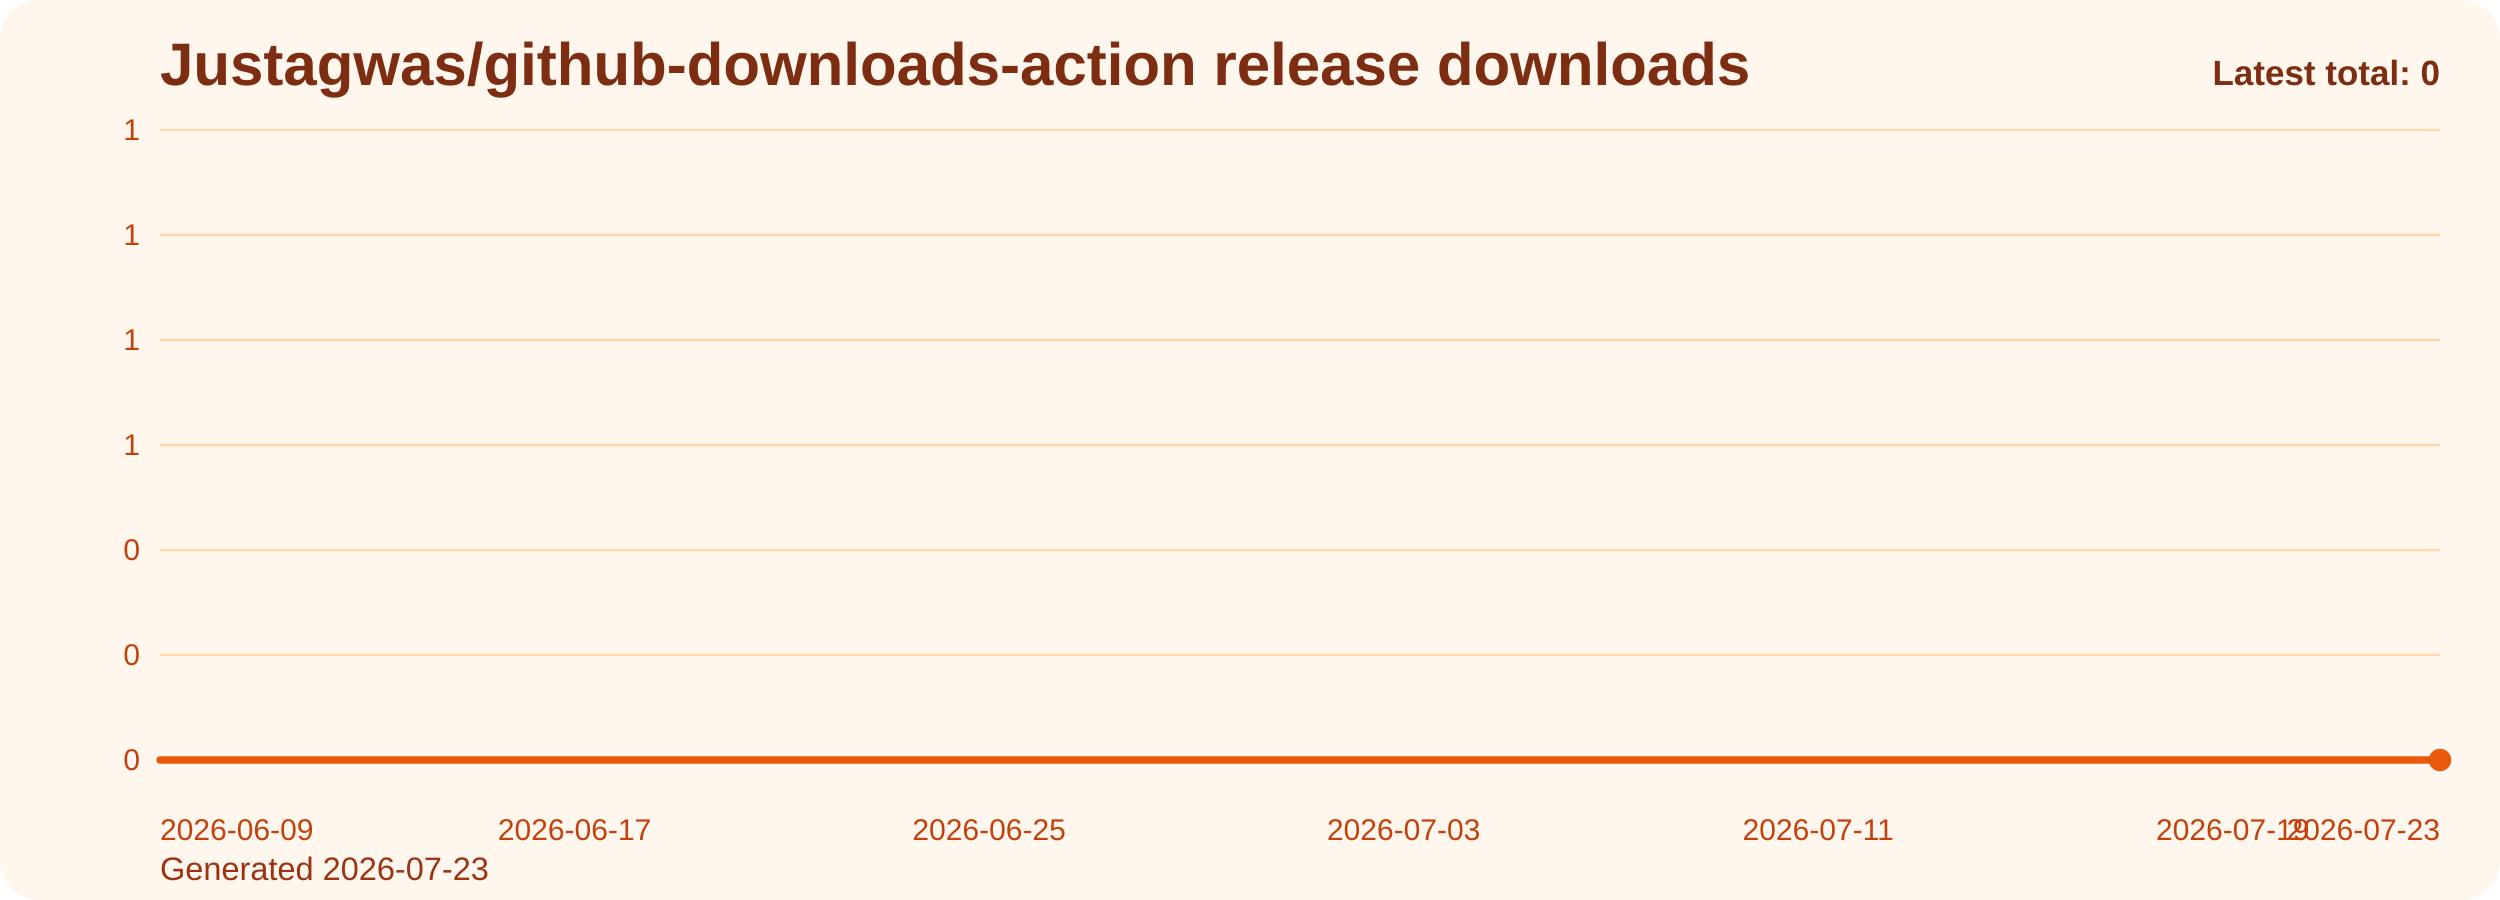
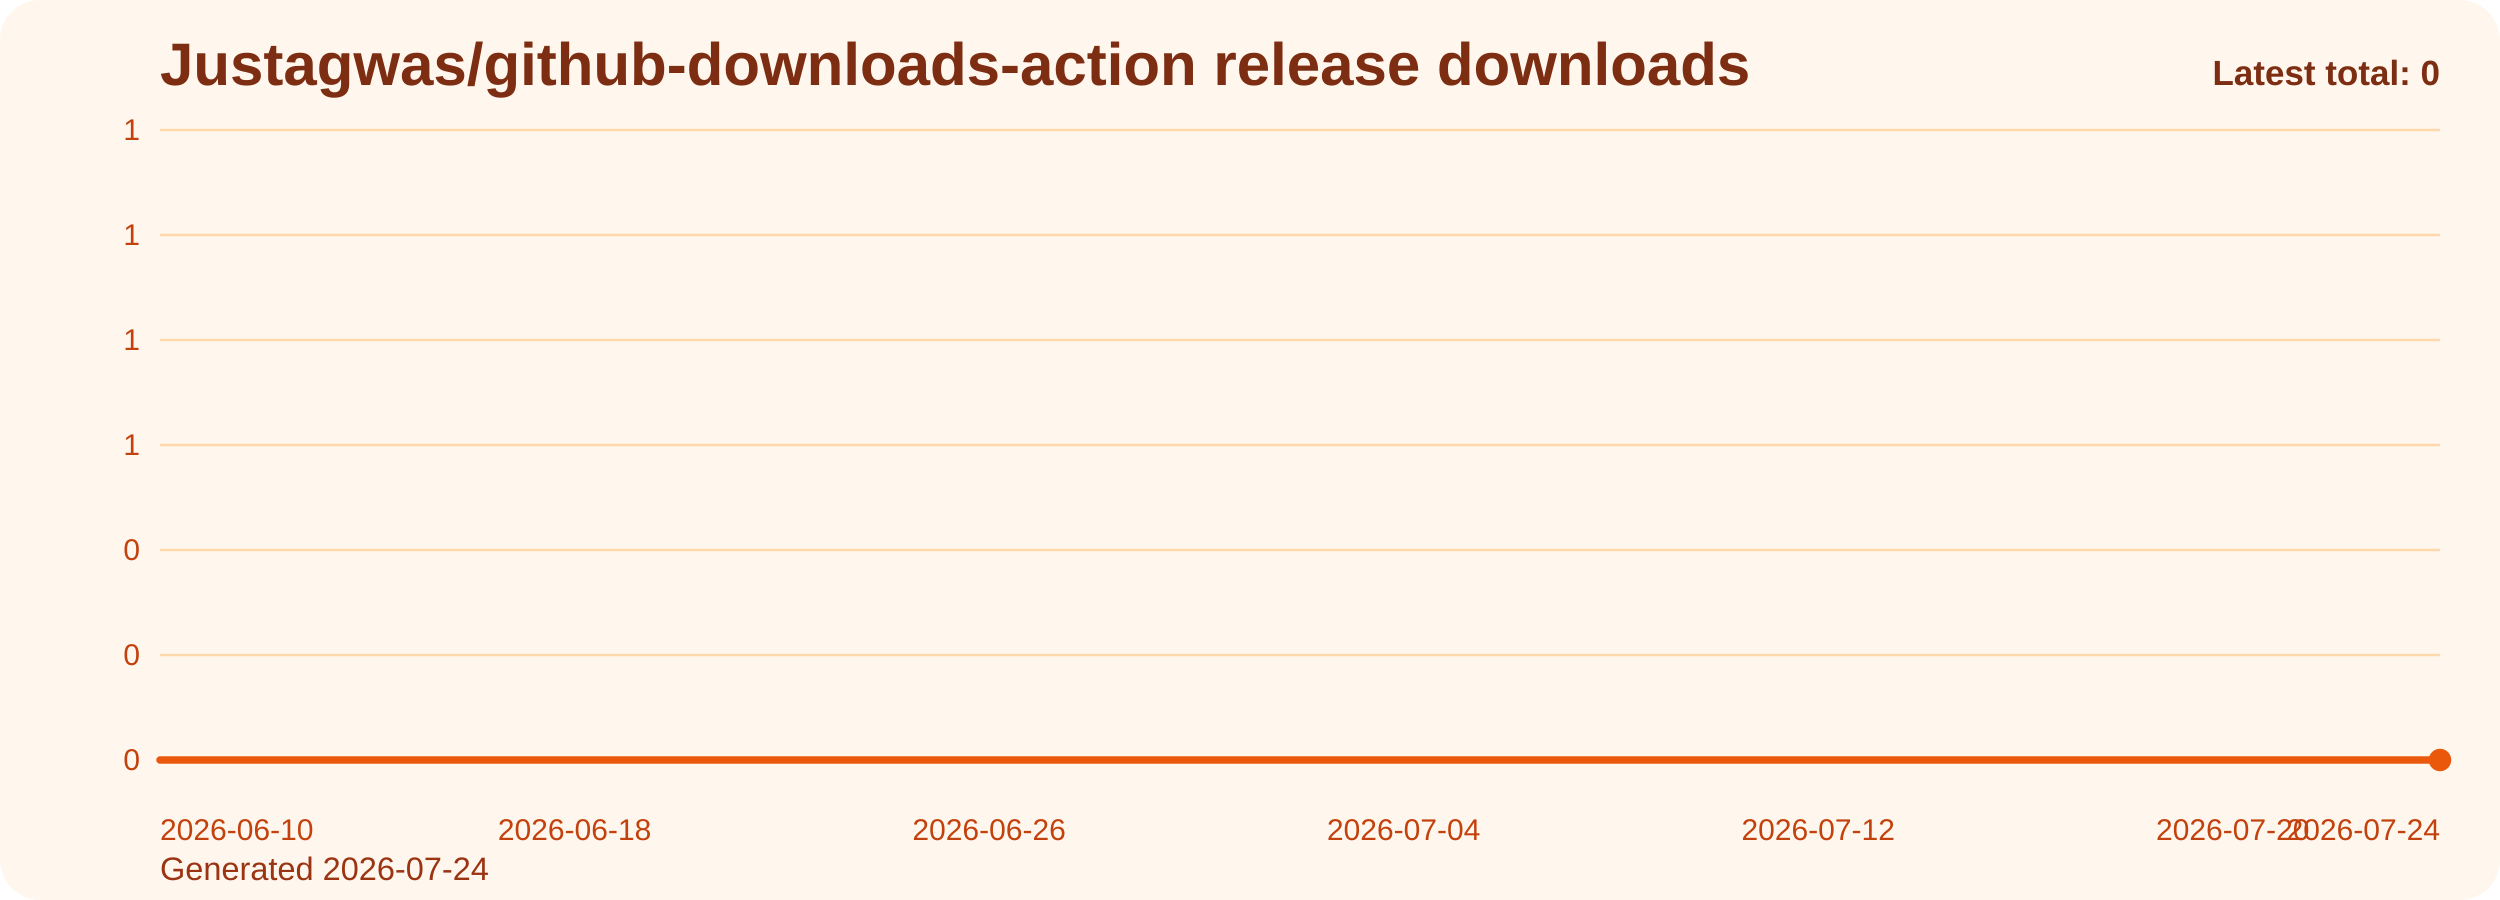
<svg xmlns="http://www.w3.org/2000/svg" viewBox="0 0 1000 360" role="img" aria-label="Justagwas/github-downloads-action release downloads chart">
  <defs>
    <linearGradient id="fill-total-trend-orange" x1="0" y1="0" x2="0" y2="1">
      <stop offset="0%" stop-color="#f97316" stop-opacity="0.32" />
      <stop offset="100%" stop-color="#f97316" stop-opacity="0.05" />
    </linearGradient>
    <style>
      .bg { fill: #fff7ed; }
      .title { font: 700 24px Arial, sans-serif; fill: #7c2d12; }
      .sub { font: 400 13px Arial, sans-serif; fill: #9a3412; }
      .grid { stroke: #fed7aa; stroke-width: 1; }
      .axis { font: 400 12px Arial, sans-serif; fill: #c2410c; }
      .line { fill: none; stroke: #ea580c; stroke-width: 3; stroke-linecap: round; stroke-linejoin: round; }
      .dot { fill: #ea580c; }
      .value { font: 600 11px Arial, sans-serif; fill: #9a3412; }
      .latest { font: 700 14px Arial, sans-serif; fill: #7c2d12; }
    </style>
  </defs>
  <rect class="bg" x="0" y="0" width="1000" height="360" rx="16" />
  <text class="title" x="64" y="34">Justagwas/github-downloads-action release downloads</text>
-   <text class="sub" x="64" y="352">Generated 2026-07-23</text>
+   <text class="sub" x="64" y="352">Generated 2026-07-24</text>
  <line x1="64" y1="52.00" x2="976" y2="52.00" class="grid" />
  <text x="56" y="56.00" text-anchor="end" class="axis">1</text>
  <line x1="64" y1="94.00" x2="976" y2="94.00" class="grid" />
  <text x="56" y="98.00" text-anchor="end" class="axis">1</text>
  <line x1="64" y1="136.00" x2="976" y2="136.00" class="grid" />
  <text x="56" y="140.00" text-anchor="end" class="axis">1</text>
  <line x1="64" y1="178.00" x2="976" y2="178.00" class="grid" />
  <text x="56" y="182.00" text-anchor="end" class="axis">1</text>
  <line x1="64" y1="220.00" x2="976" y2="220.00" class="grid" />
  <text x="56" y="224.00" text-anchor="end" class="axis">0</text>
  <line x1="64" y1="262.00" x2="976" y2="262.00" class="grid" />
  <text x="56" y="266.00" text-anchor="end" class="axis">0</text>
  <line x1="64" y1="304.00" x2="976" y2="304.00" class="grid" />
  <text x="56" y="308.00" text-anchor="end" class="axis">0</text>
  <path d="M 64.00 304 L 64.00 304.00 L 84.73 304.00 L 105.45 304.00 L 126.18 304.00 L 146.91 304.00 L 167.64 304.00 L 188.36 304.00 L 209.09 304.00 L 229.82 304.00 L 250.55 304.00 L 271.27 304.00 L 292.00 304.00 L 312.73 304.00 L 333.45 304.00 L 354.18 304.00 L 374.91 304.00 L 395.64 304.00 L 416.36 304.00 L 437.09 304.00 L 457.82 304.00 L 478.55 304.00 L 499.27 304.00 L 520.00 304.00 L 540.73 304.00 L 561.45 304.00 L 582.18 304.00 L 602.91 304.00 L 623.64 304.00 L 644.36 304.00 L 665.09 304.00 L 685.82 304.00 L 706.55 304.00 L 727.27 304.00 L 748.00 304.00 L 768.73 304.00 L 789.45 304.00 L 810.18 304.00 L 830.91 304.00 L 851.64 304.00 L 872.36 304.00 L 893.09 304.00 L 913.82 304.00 L 934.55 304.00 L 955.27 304.00 L 976.00 304.00 L 976.00 304 Z" fill="url(#fill-total-trend-orange)" />
  <polyline class="line" points="64.00,304.00 84.73,304.00 105.45,304.00 126.18,304.00 146.91,304.00 167.64,304.00 188.36,304.00 209.09,304.00 229.82,304.00 250.55,304.00 271.27,304.00 292.00,304.00 312.73,304.00 333.45,304.00 354.18,304.00 374.91,304.00 395.64,304.00 416.36,304.00 437.09,304.00 457.82,304.00 478.55,304.00 499.27,304.00 520.00,304.00 540.73,304.00 561.45,304.00 582.18,304.00 602.91,304.00 623.64,304.00 644.36,304.00 665.09,304.00 685.82,304.00 706.55,304.00 727.27,304.00 748.00,304.00 768.73,304.00 789.45,304.00 810.18,304.00 830.91,304.00 851.64,304.00 872.36,304.00 893.09,304.00 913.82,304.00 934.55,304.00 955.27,304.00 976.00,304.00" />
  <circle class="dot" cx="976.00" cy="304.00" r="4.5" />
-   <text class="axis" x="64.00" y="336" text-anchor="start">2026-06-09</text>
-   <text class="axis" x="229.82" y="336" text-anchor="middle">2026-06-17</text>
-   <text class="axis" x="395.64" y="336" text-anchor="middle">2026-06-25</text>
-   <text class="axis" x="561.45" y="336" text-anchor="middle">2026-07-03</text>
-   <text class="axis" x="727.27" y="336" text-anchor="middle">2026-07-11</text>
-   <text class="axis" x="893.09" y="336" text-anchor="middle">2026-07-19</text>
-   <text class="axis" x="976.00" y="336" text-anchor="end">2026-07-23</text>
+   <text class="axis" x="64.00" y="336" text-anchor="start">2026-06-10</text>
+   <text class="axis" x="229.82" y="336" text-anchor="middle">2026-06-18</text>
+   <text class="axis" x="395.64" y="336" text-anchor="middle">2026-06-26</text>
+   <text class="axis" x="561.45" y="336" text-anchor="middle">2026-07-04</text>
+   <text class="axis" x="727.27" y="336" text-anchor="middle">2026-07-12</text>
+   <text class="axis" x="893.09" y="336" text-anchor="middle">2026-07-20</text>
+   <text class="axis" x="976.00" y="336" text-anchor="end">2026-07-24</text>
  <text class="latest" x="976" y="34" text-anchor="end">Latest total: 0</text>
</svg>
